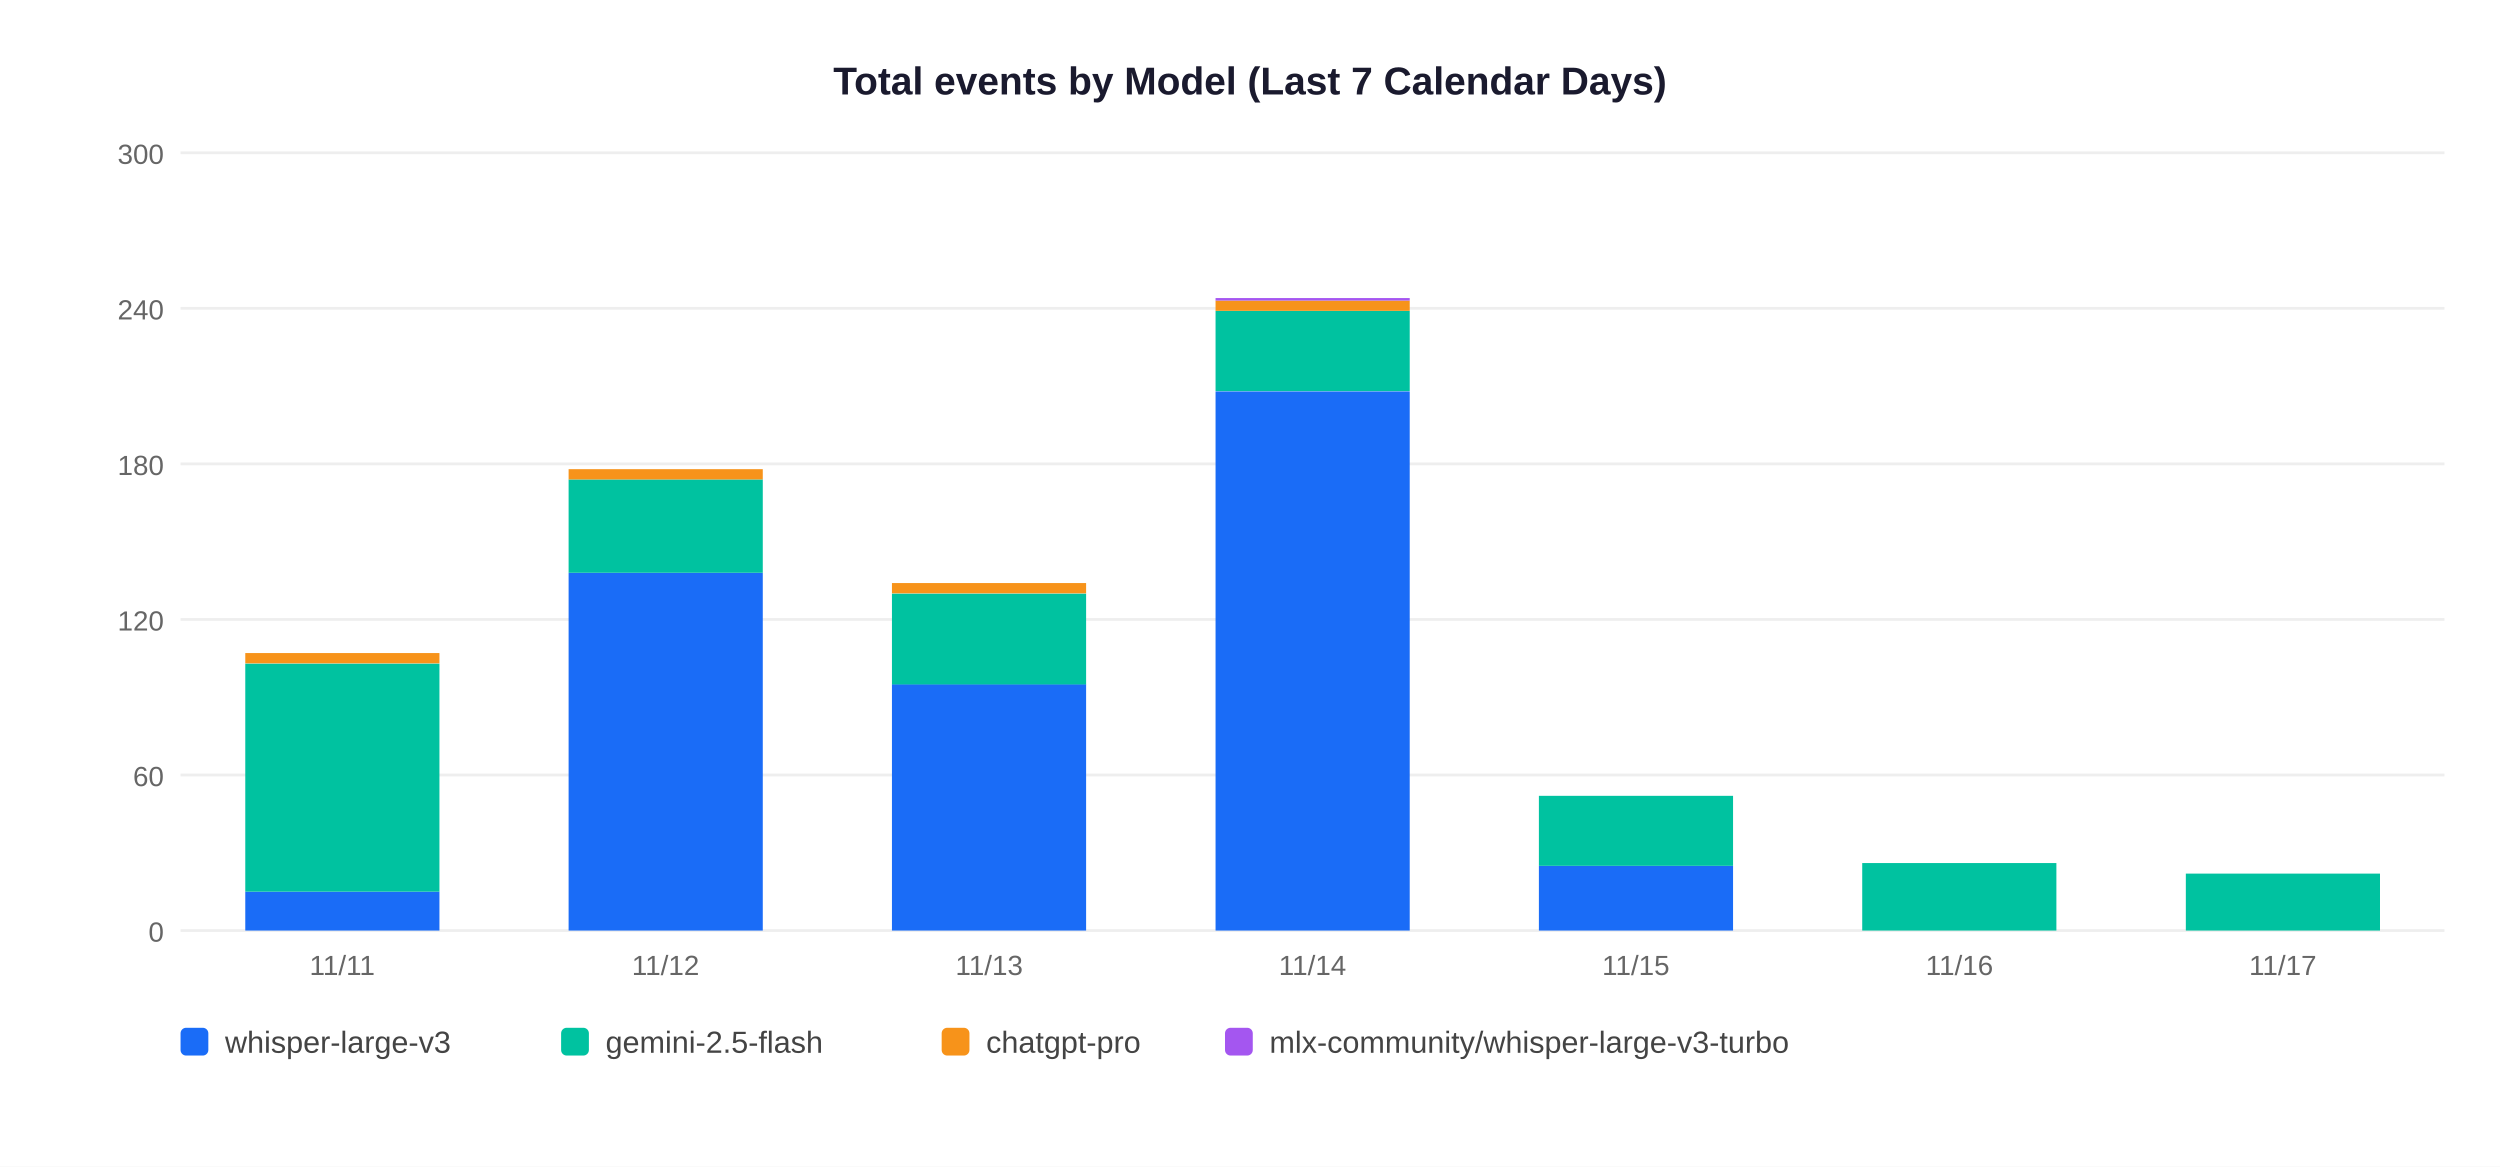
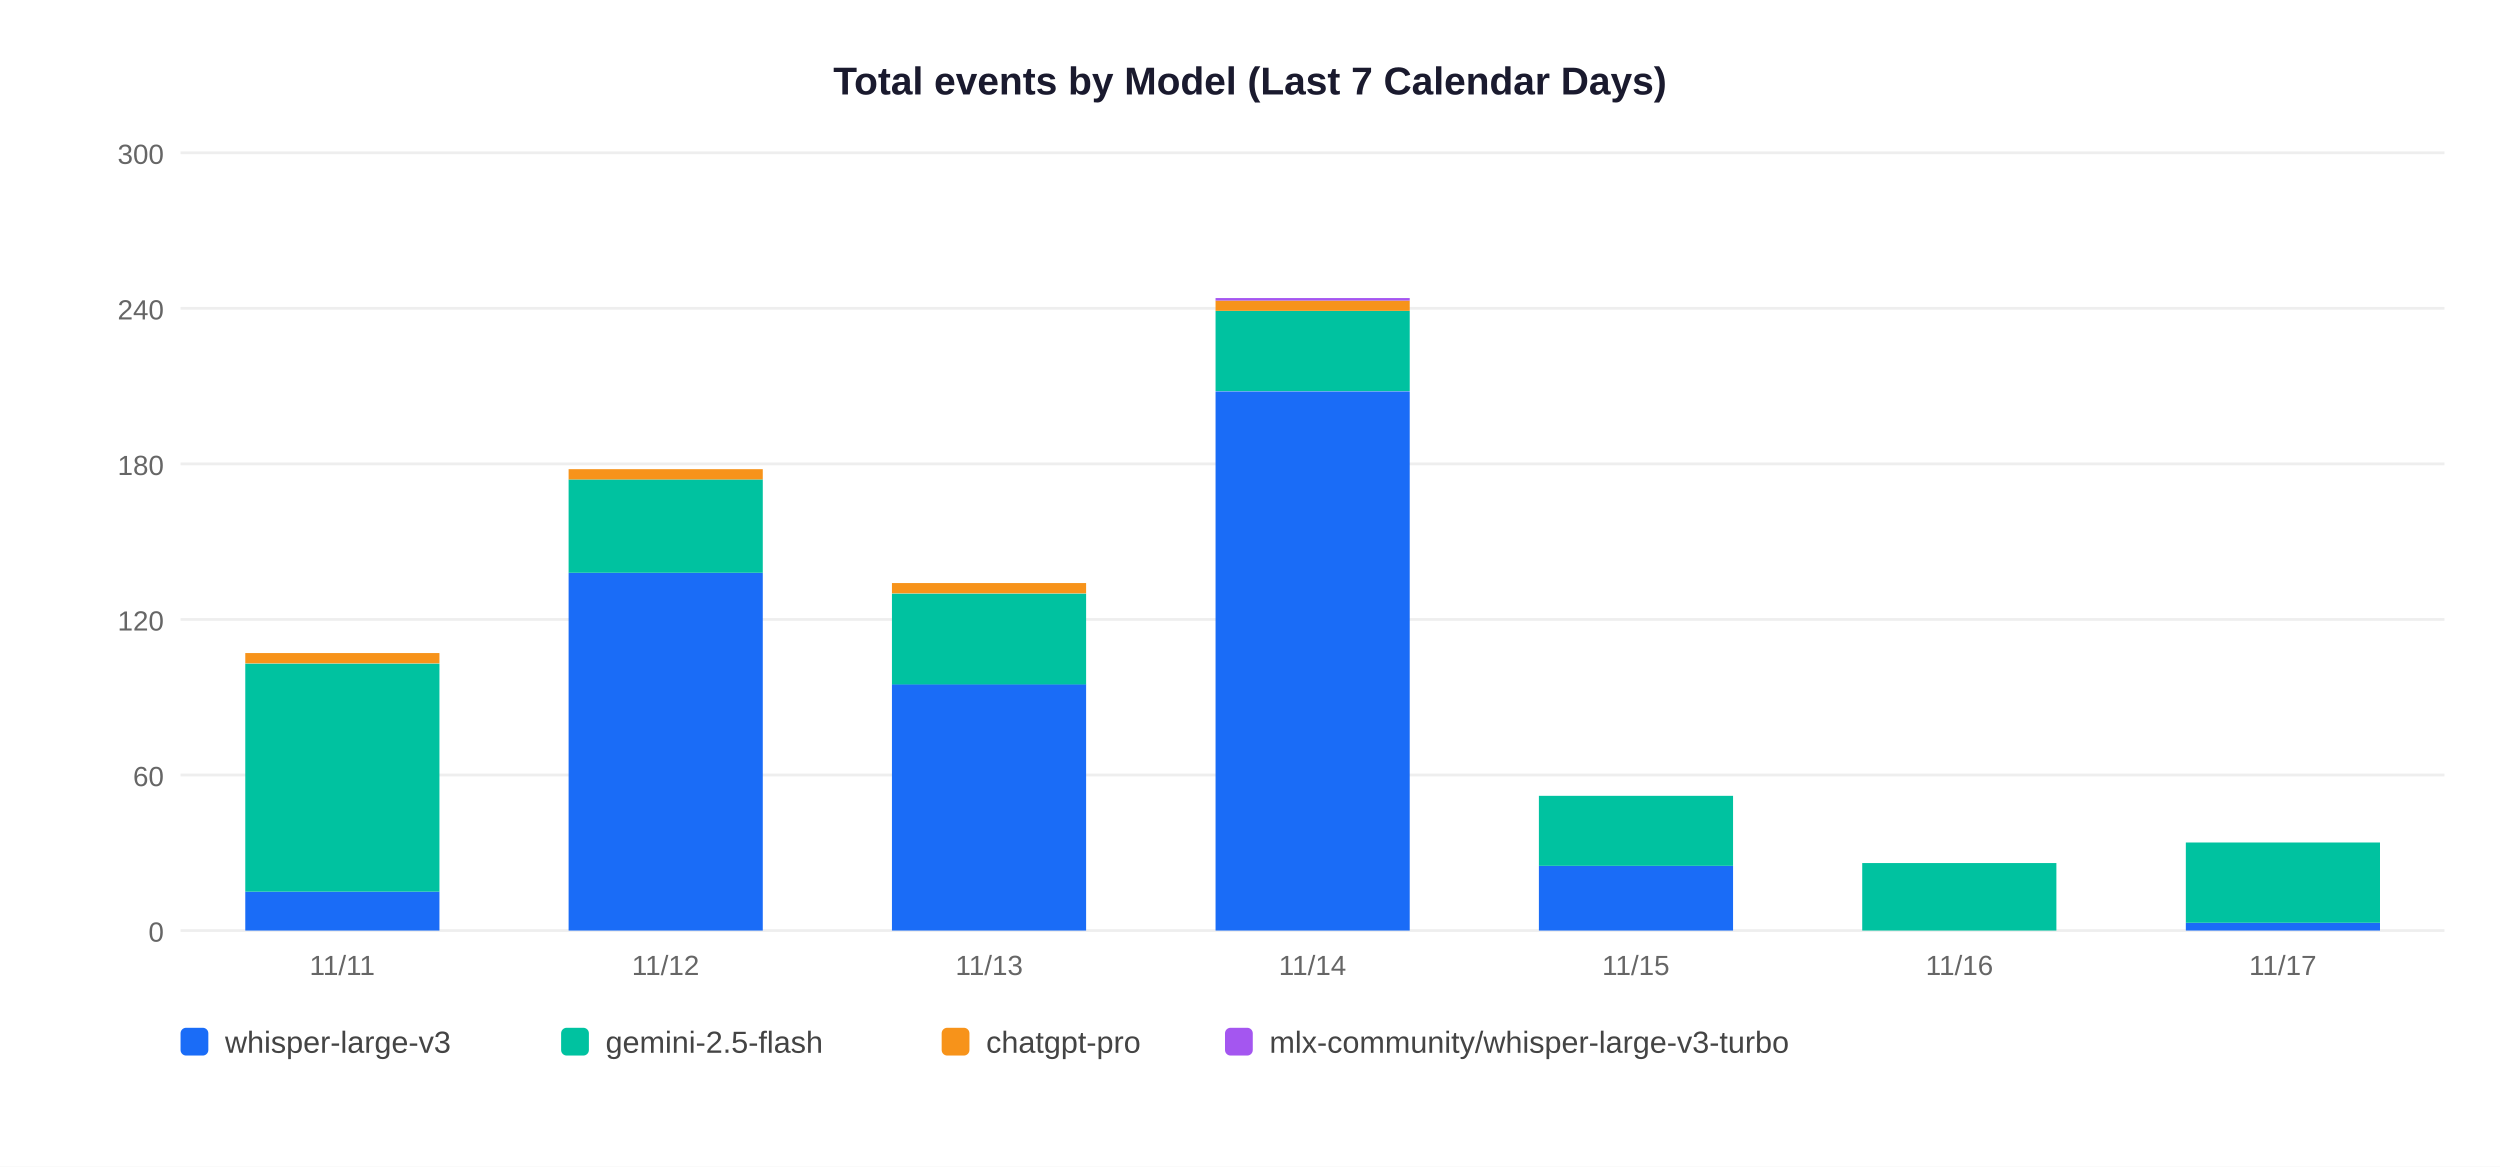
<svg xmlns="http://www.w3.org/2000/svg" width="900" height="420">
  <rect width="900" height="420" fill="white" />
  <text x="450" y="34" text-anchor="middle" font-size="14" font-weight="bold" font-family="Arial,sans-serif" fill="#1a1a2e">Total events by Model (Last 7 Calendar Days)</text>
  <line x1="65" y1="335" x2="880" y2="335" stroke="#EEEEEE" stroke-width="1" />
  <text x="59" y="339" text-anchor="end" font-size="10" font-family="Arial,sans-serif" fill="#666">0</text>
  <line x1="65" y1="279" x2="880" y2="279" stroke="#EEEEEE" stroke-width="1" />
  <text x="59" y="283" text-anchor="end" font-size="10" font-family="Arial,sans-serif" fill="#666">60</text>
  <line x1="65" y1="223" x2="880" y2="223" stroke="#EEEEEE" stroke-width="1" />
  <text x="59" y="227" text-anchor="end" font-size="10" font-family="Arial,sans-serif" fill="#666">120</text>
  <line x1="65" y1="167" x2="880" y2="167" stroke="#EEEEEE" stroke-width="1" />
  <text x="59" y="171" text-anchor="end" font-size="10" font-family="Arial,sans-serif" fill="#666">180</text>
  <line x1="65" y1="111" x2="880" y2="111" stroke="#EEEEEE" stroke-width="1" />
  <text x="59" y="115" text-anchor="end" font-size="10" font-family="Arial,sans-serif" fill="#666">240</text>
  <line x1="65" y1="55" x2="880" y2="55" stroke="#EEEEEE" stroke-width="1" />
  <text x="59" y="59" text-anchor="end" font-size="10" font-family="Arial,sans-serif" fill="#666">300</text>
  <rect x="88.3" y="321.0" width="69.9" height="14.0" fill="#1A6CF7" />
  <rect x="88.3" y="238.9" width="69.9" height="82.1" fill="#00C2A0" />
  <rect x="88.3" y="235.1" width="69.9" height="3.7" fill="#F7931A" />
  <text x="123.2" y="351" text-anchor="middle" font-size="10" font-family="Arial,sans-serif" fill="#666">11/11</text>
  <rect x="204.7" y="206.2" width="69.9" height="128.8" fill="#1A6CF7" />
  <rect x="204.7" y="172.6" width="69.9" height="33.6" fill="#00C2A0" />
  <rect x="204.7" y="168.9" width="69.9" height="3.7" fill="#F7931A" />
  <text x="239.6" y="351" text-anchor="middle" font-size="10" font-family="Arial,sans-serif" fill="#666">11/12</text>
  <rect x="321.1" y="246.3" width="69.9" height="88.7" fill="#1A6CF7" />
  <rect x="321.1" y="213.7" width="69.9" height="32.7" fill="#00C2A0" />
  <rect x="321.1" y="209.9" width="69.9" height="3.7" fill="#F7931A" />
  <text x="356.1" y="351" text-anchor="middle" font-size="10" font-family="Arial,sans-serif" fill="#666">11/13</text>
  <rect x="437.6" y="140.9" width="69.9" height="194.1" fill="#1A6CF7" />
  <rect x="437.6" y="111.9" width="69.9" height="28.9" fill="#00C2A0" />
  <rect x="437.6" y="108.2" width="69.9" height="3.7" fill="#F7931A" />
  <rect x="437.6" y="107.3" width="69.9" height="0.9" fill="#A456F0" />
  <text x="472.5" y="351" text-anchor="middle" font-size="10" font-family="Arial,sans-serif" fill="#666">11/14</text>
  <rect x="554.0" y="311.7" width="69.9" height="23.3" fill="#1A6CF7" />
  <rect x="554.0" y="286.5" width="69.9" height="25.2" fill="#00C2A0" />
  <text x="588.9" y="351" text-anchor="middle" font-size="10" font-family="Arial,sans-serif" fill="#666">11/15</text>
  <rect x="670.4" y="310.7" width="69.9" height="24.3" fill="#00C2A0" />
  <text x="705.4" y="351" text-anchor="middle" font-size="10" font-family="Arial,sans-serif" fill="#666">11/16</text>
-   <rect x="786.9" y="314.5" width="69.9" height="20.5" fill="#00C2A0" />
+   <rect x="786.9" y="332.2" width="69.9" height="2.8" fill="#1A6CF7" />
+   <rect x="786.9" y="303.3" width="69.9" height="28.9" fill="#00C2A0" />
  <text x="821.8" y="351" text-anchor="middle" font-size="10" font-family="Arial,sans-serif" fill="#666">11/17</text>
  <rect x="65" y="370" width="10" height="10" rx="2" fill="#1A6CF7" />
  <text x="81" y="379" font-size="11" font-family="Arial,sans-serif" fill="#444">whisper-large-v3</text>
  <rect x="202" y="370" width="10" height="10" rx="2" fill="#00C2A0" />
  <text x="218" y="379" font-size="11" font-family="Arial,sans-serif" fill="#444">gemini-2.5-flash</text>
  <rect x="339" y="370" width="10" height="10" rx="2" fill="#F7931A" />
  <text x="355" y="379" font-size="11" font-family="Arial,sans-serif" fill="#444">chatgpt-pro</text>
  <rect x="441" y="370" width="10" height="10" rx="2" fill="#A456F0" />
  <text x="457" y="379" font-size="11" font-family="Arial,sans-serif" fill="#444">mlx-community/whisper-large-v3-turbo</text>
</svg>
